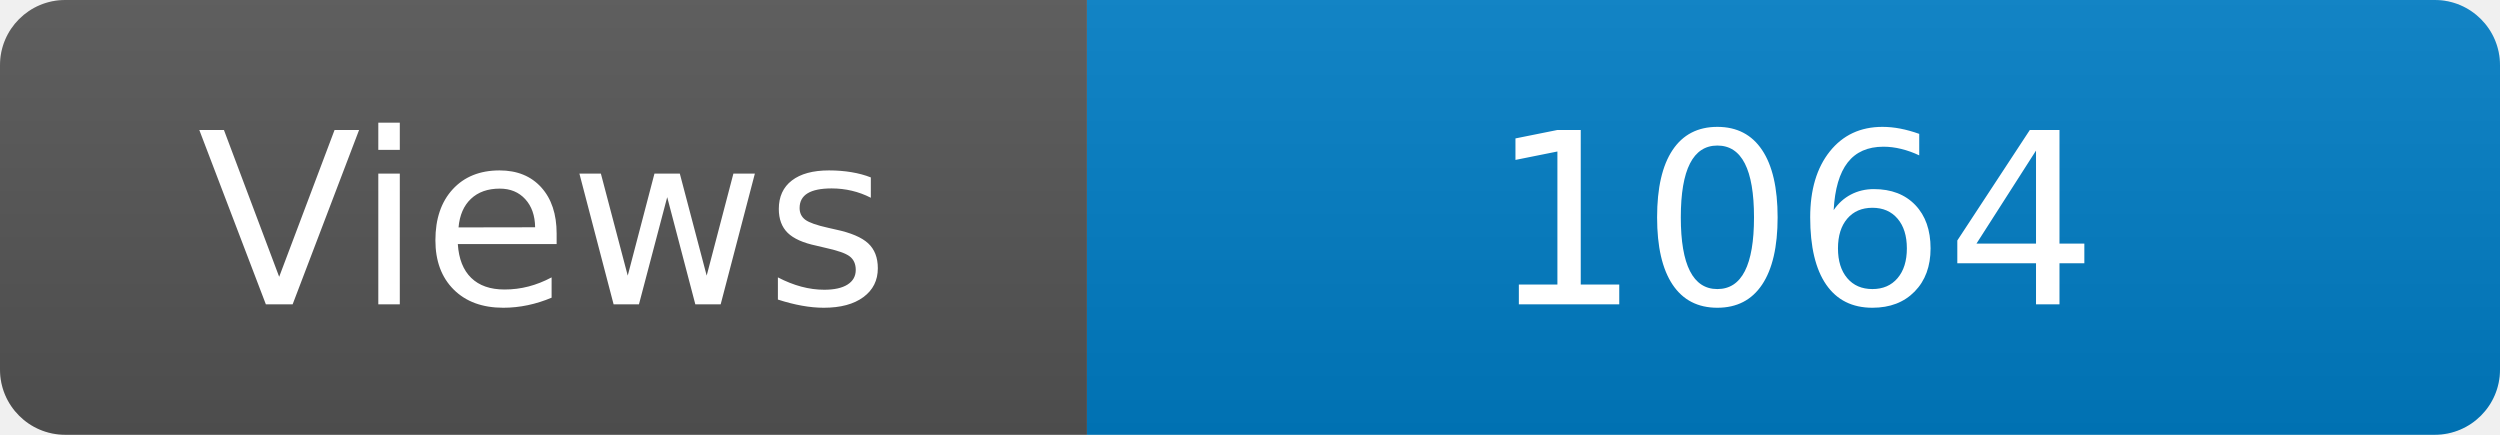
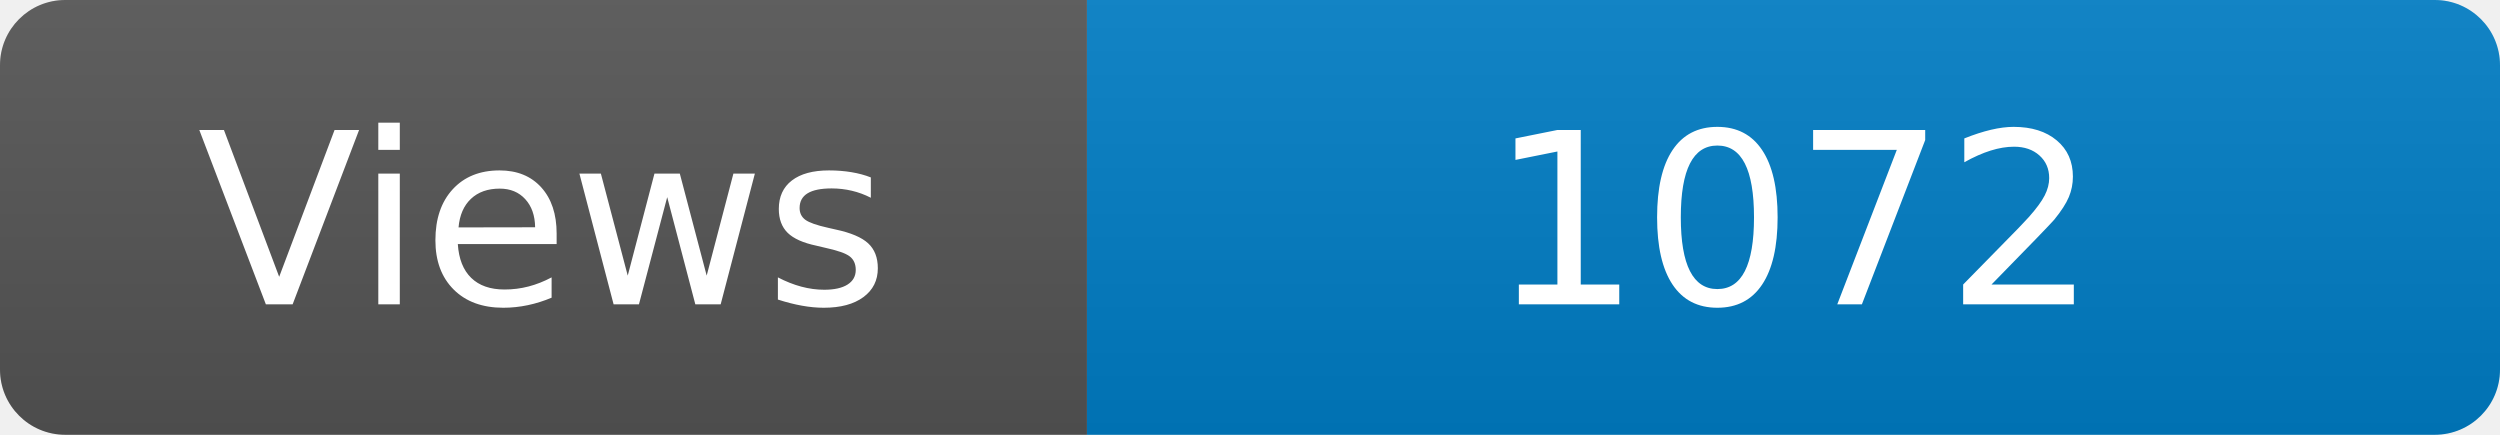
<svg xmlns="http://www.w3.org/2000/svg" width="115" height="20" role="img" aria-label="Maintained?: yes">
  <linearGradient id="s" x2="0" y2="100%">
    <stop offset="0" stop-color="#bbb" stop-opacity=".1" />
    <stop offset="1" stop-opacity=".1" />
  </linearGradient>
  <clipPath id="r">
    <rect width="115" height="20" rx="3" fill="#fff" />
  </clipPath>
  <g clip-path="url(#r)">
    <rect width="50" height="20" fill="#555" />
    <rect x="50" width="160" height="20" fill="#007ec6" />
    <rect width="115" height="20" fill="url(#s)" />
  </g>
  <g fill="#fff" text-anchor="middle" font-family="Verdana,Geneva,DejaVu Sans,sans-serif" font-size="110">
    <text x="250" y="140" transform="scale(.1)" fill="#fff">Views</text>
-     <text x="825" y="140" transform="scale(.1)" fill="#fff">1064</text>
+     <text x="825" y="140" transform="scale(.1)" fill="#fff">1072</text>
  </g>
</svg>
